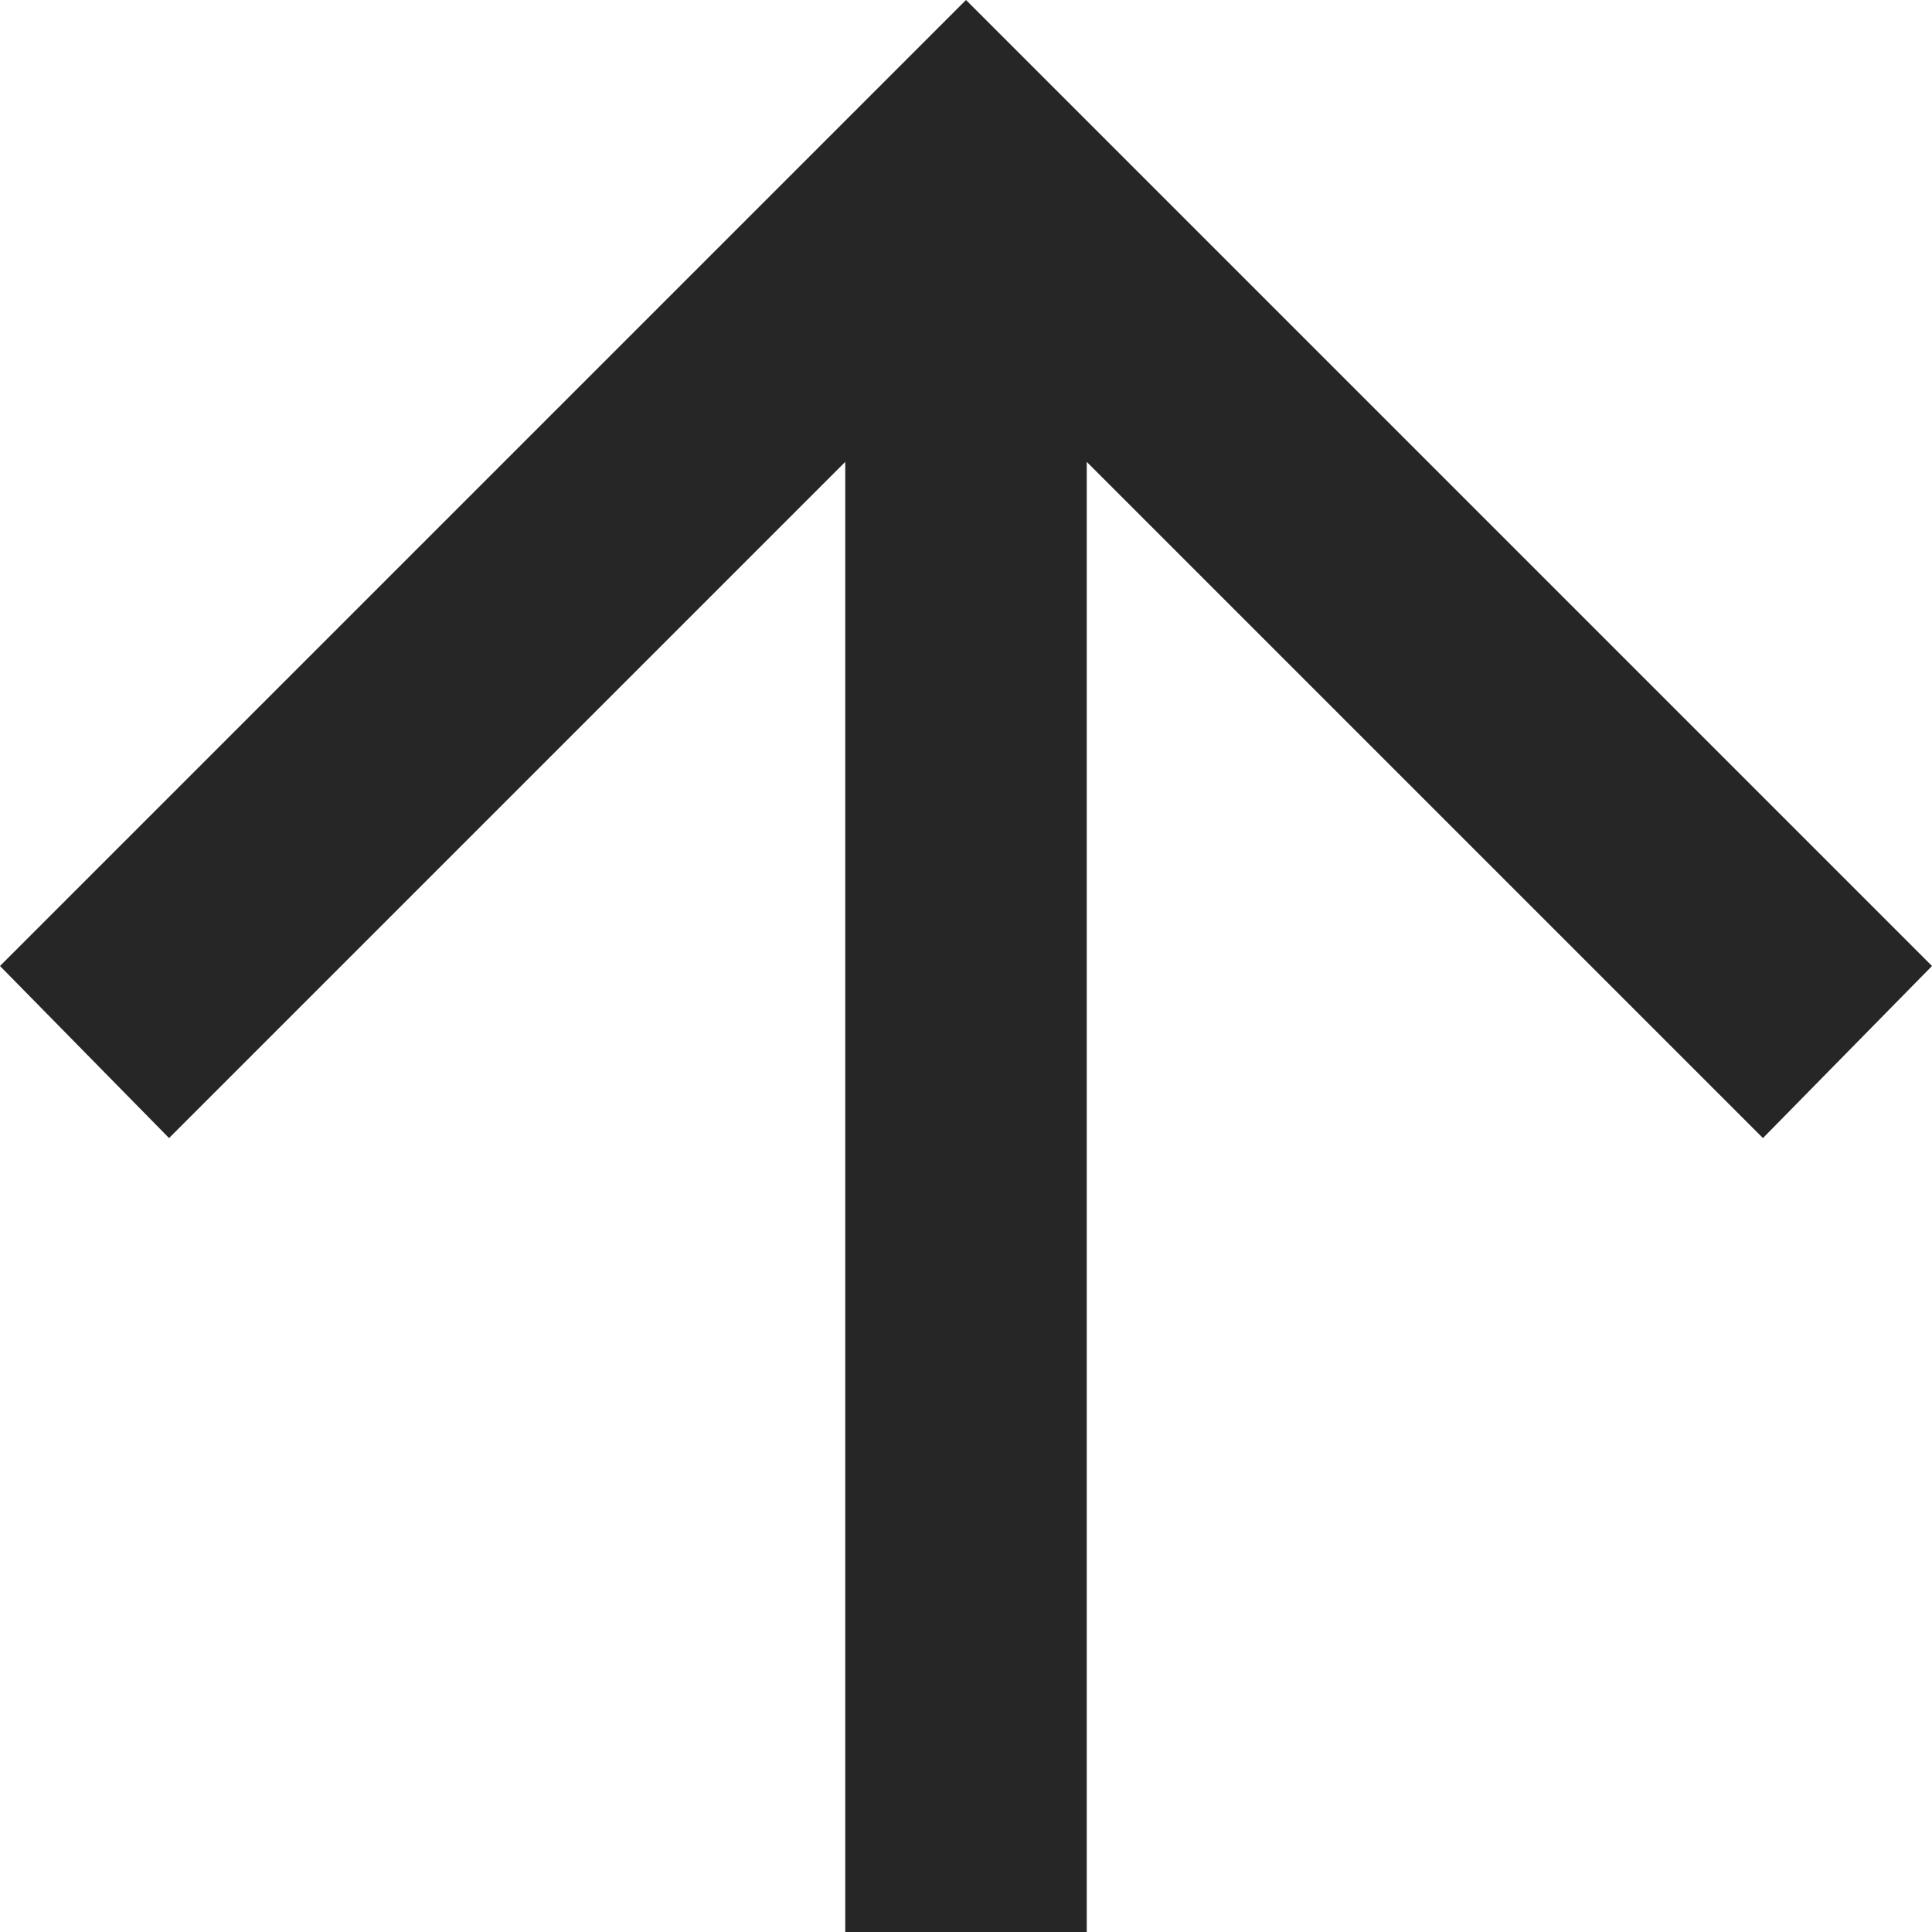
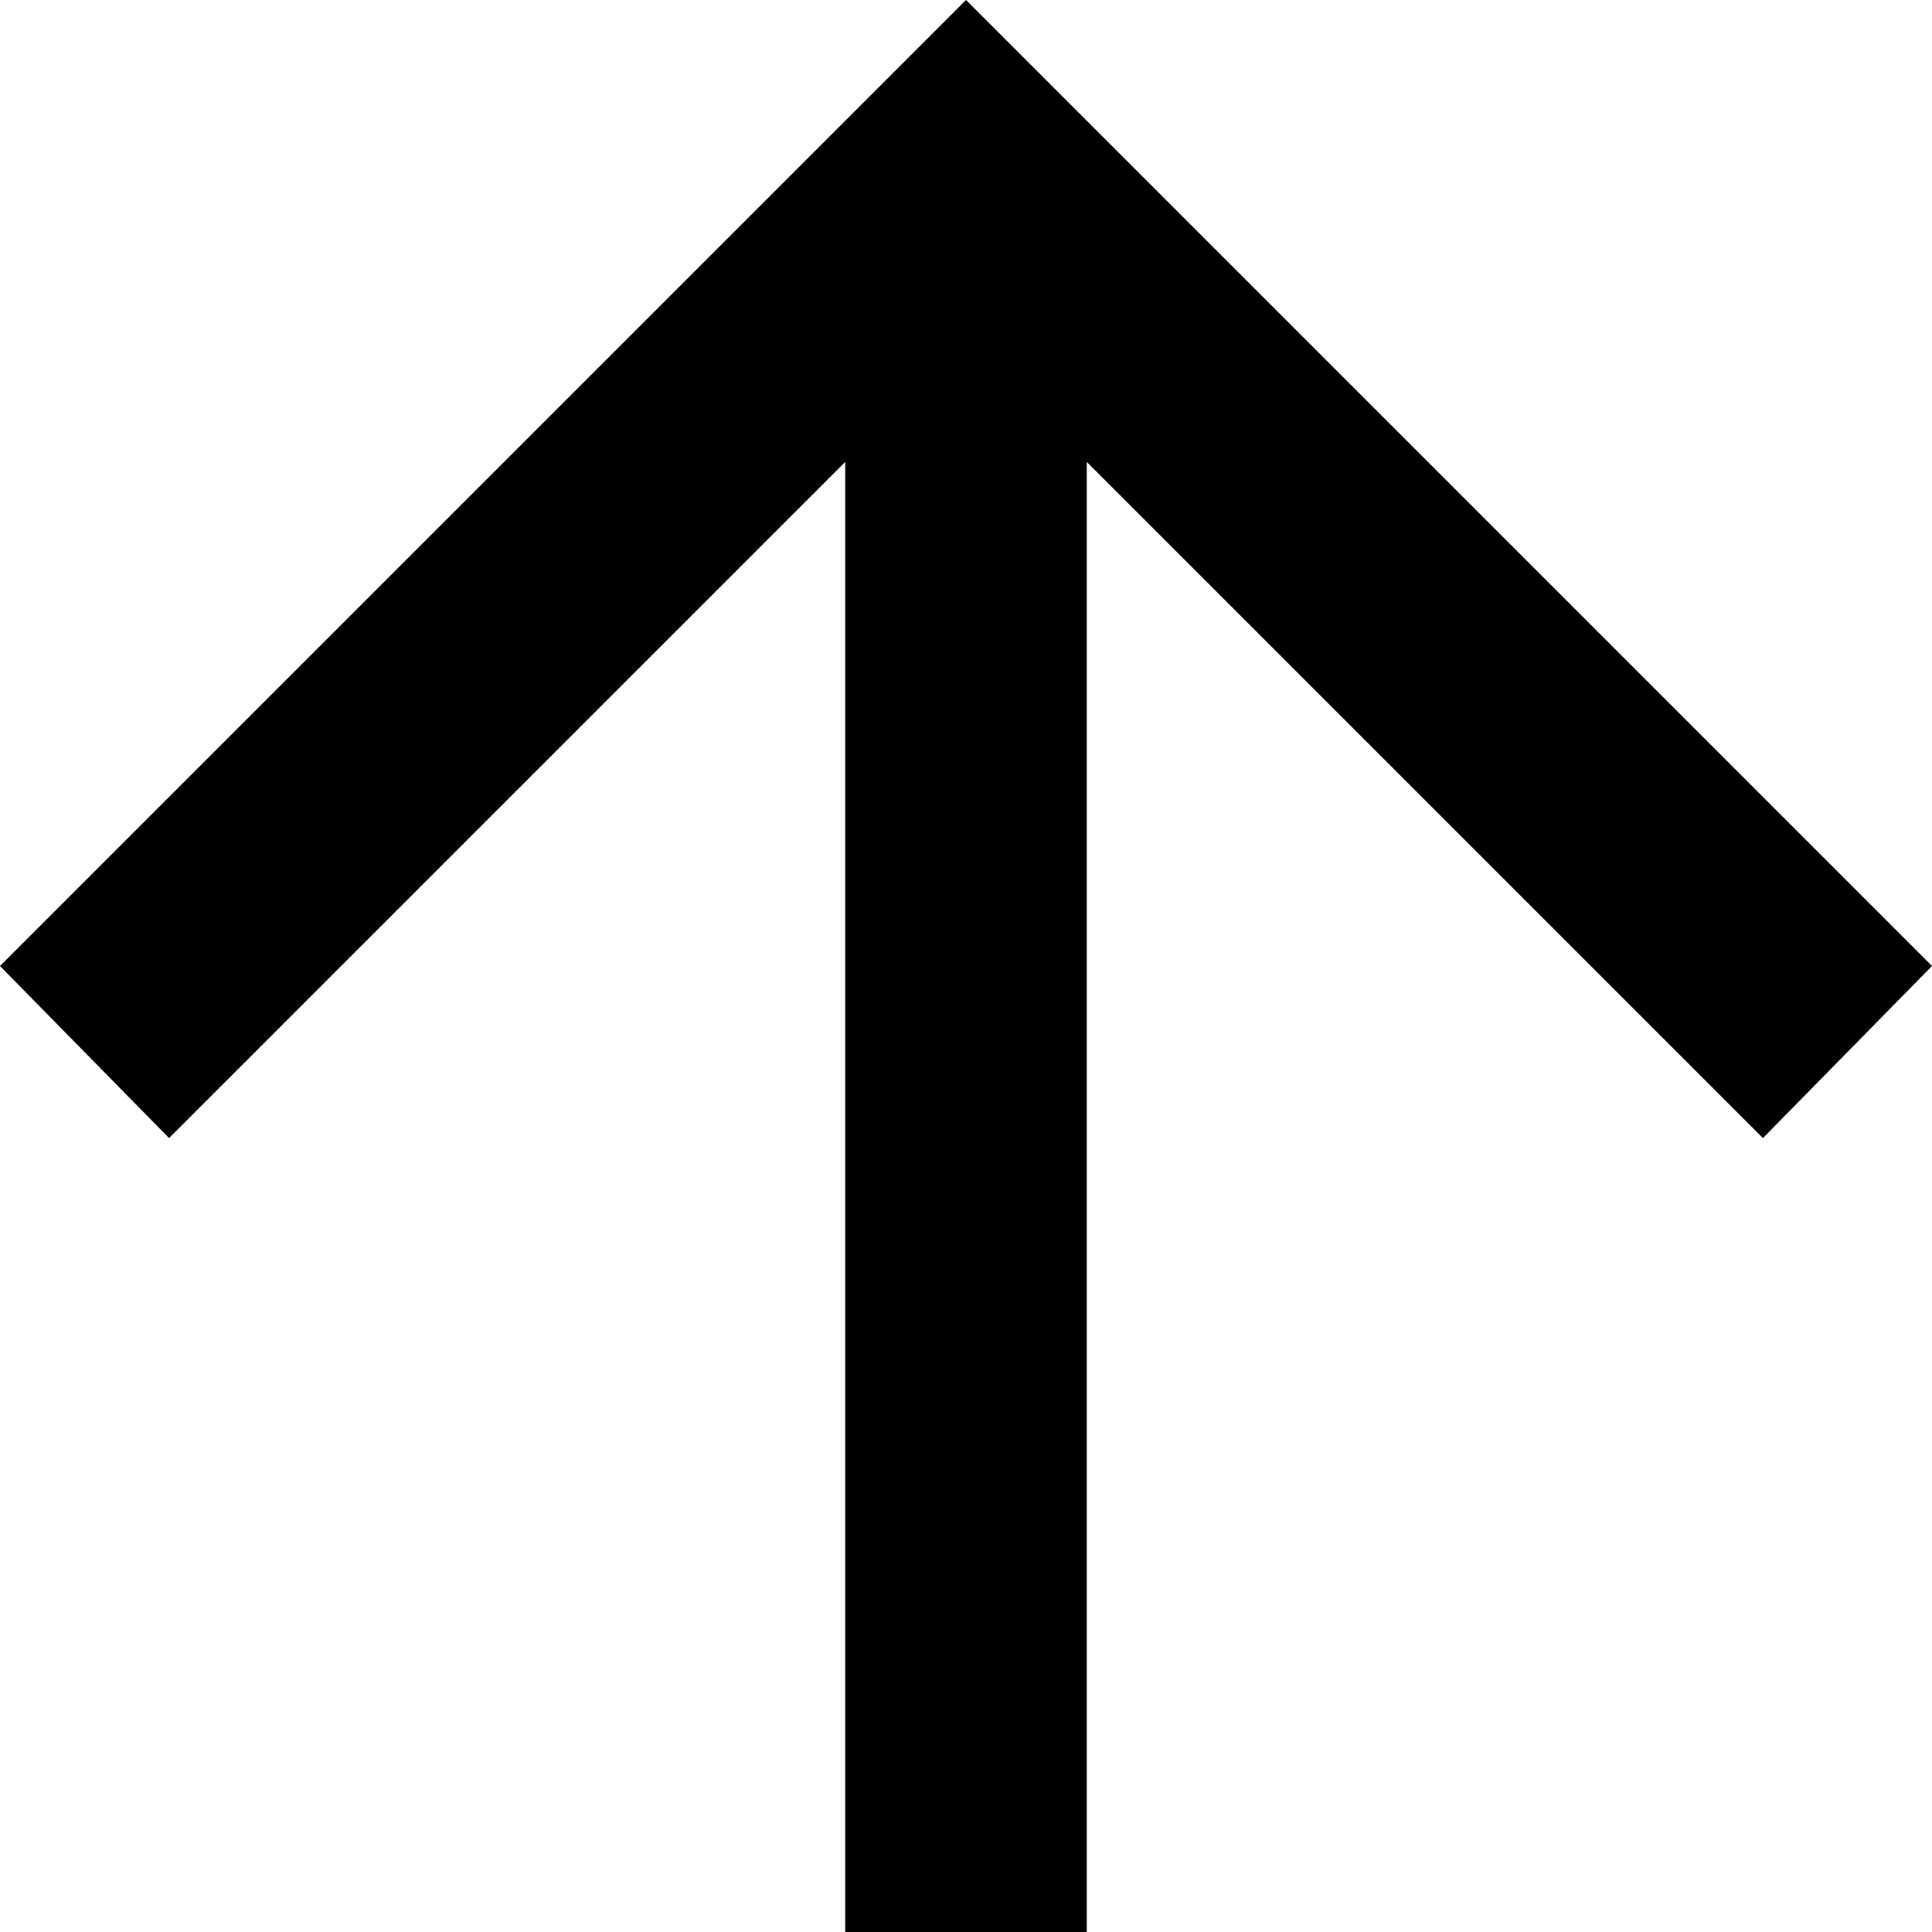
- <svg viewBox="160 -800 640 640" width="24px" height="24px" fill="#262626" aria-label="arrow upward">
+ <svg viewBox="160 -800 640 640" width="24px" height="24px" fill="currentColor" aria-label="arrow upward">
  <path d="M440-160v-487L216-423l-56-57 320-320 320 320-56 57-224-224v487h-80Z" />
</svg>
